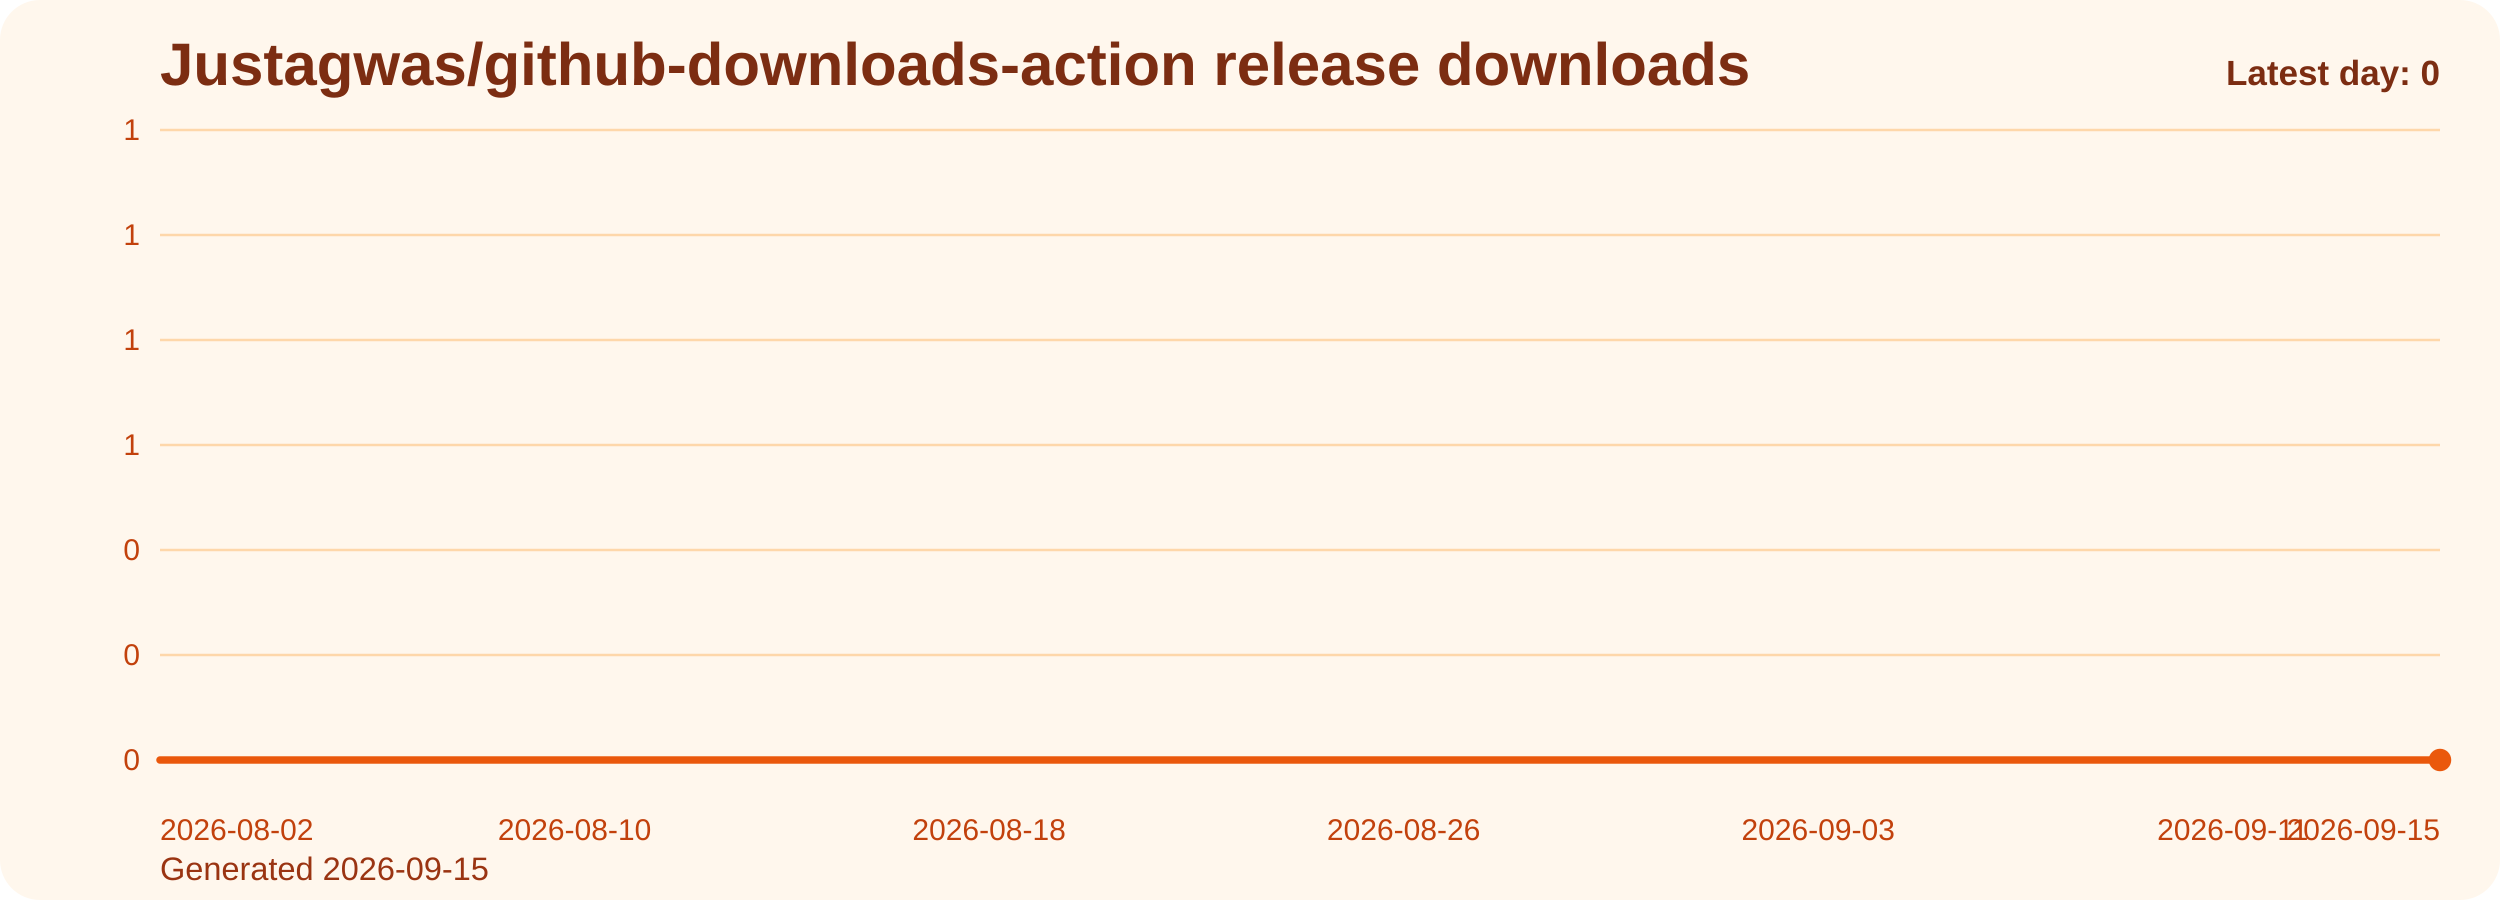
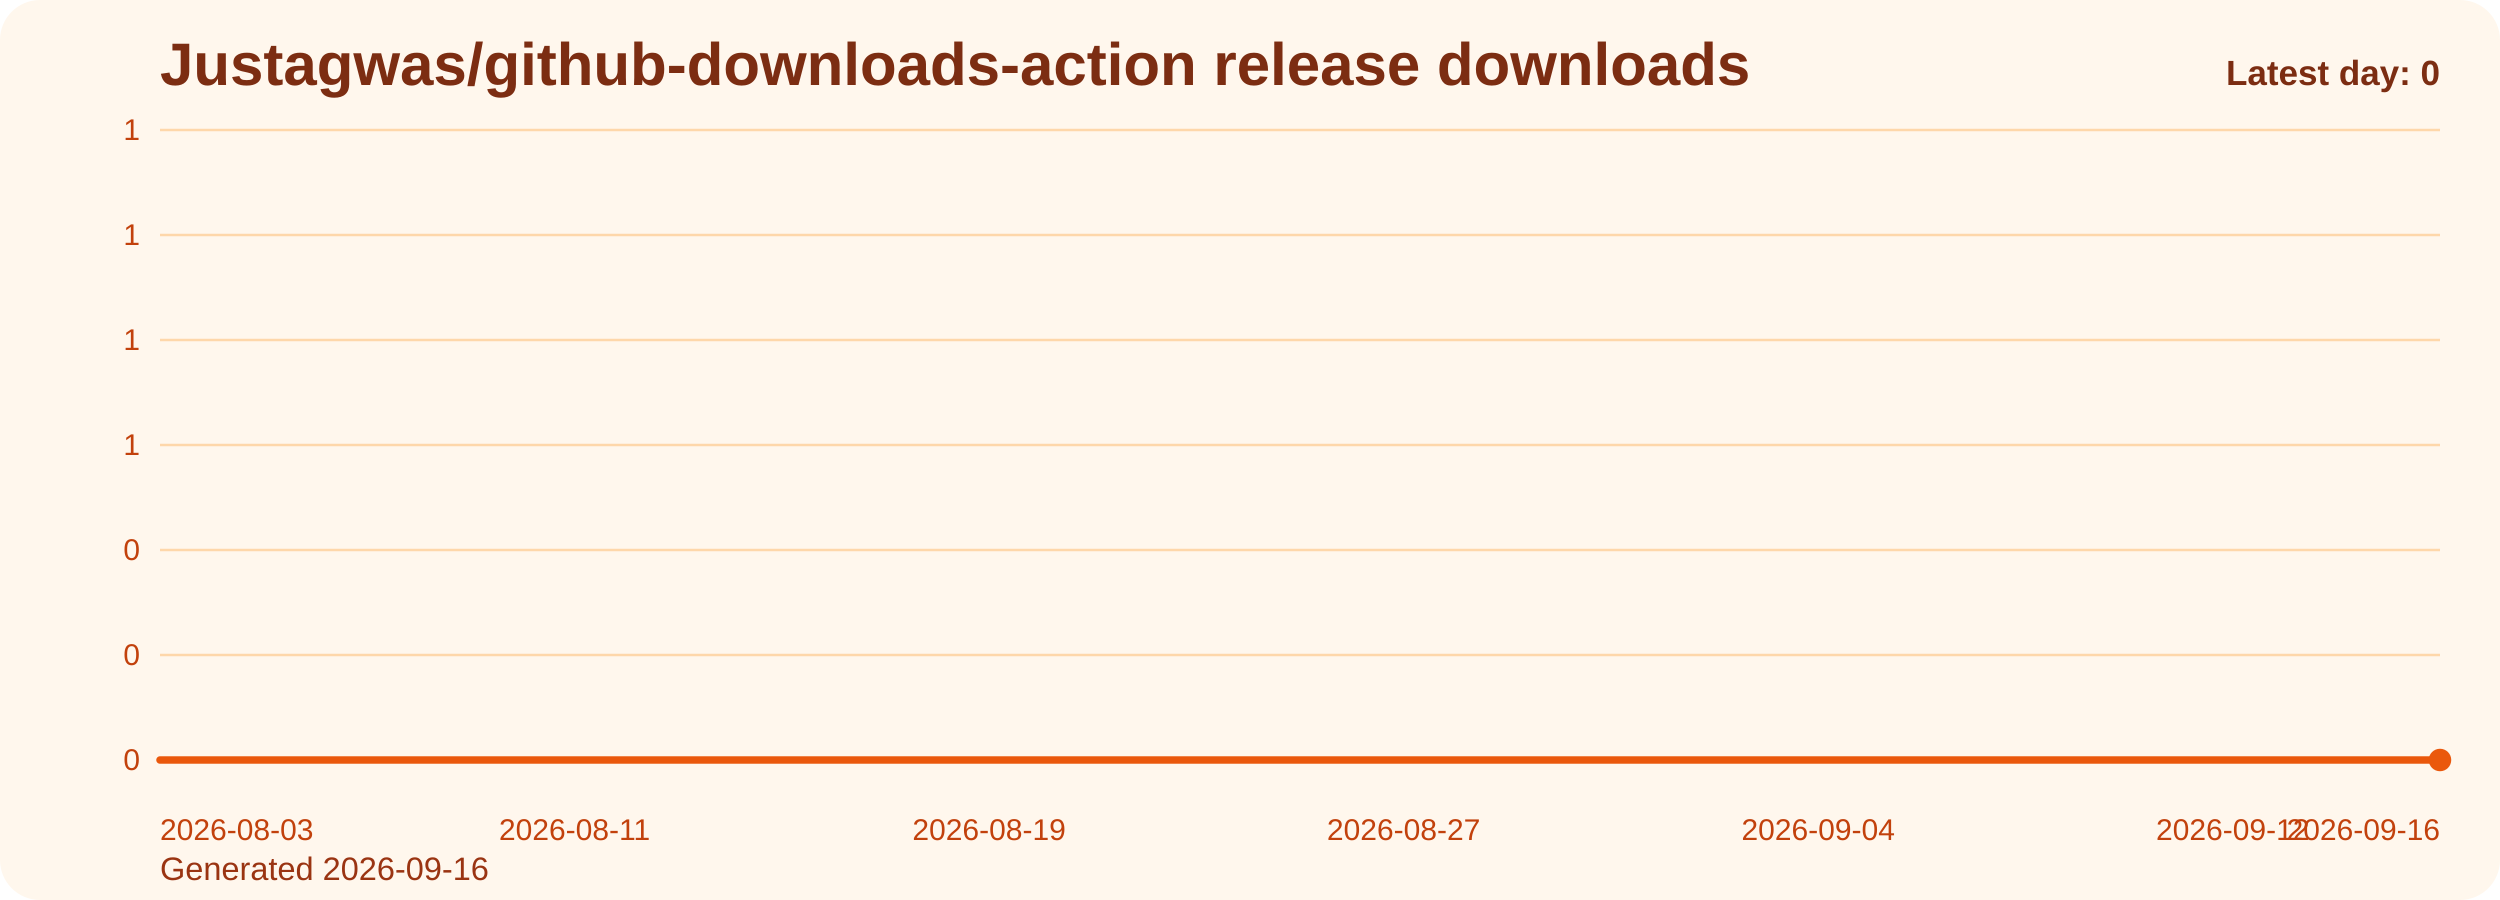
<svg xmlns="http://www.w3.org/2000/svg" viewBox="0 0 1000 360" role="img" aria-label="Justagwas/github-downloads-action release downloads chart">
  <defs>
    <linearGradient id="fill-daily-orange" x1="0" y1="0" x2="0" y2="1">
      <stop offset="0%" stop-color="#f97316" stop-opacity="0.32" />
      <stop offset="100%" stop-color="#f97316" stop-opacity="0.05" />
    </linearGradient>
    <style>
      .bg { fill: #fff7ed; }
      .title { font: 700 24px Arial, sans-serif; fill: #7c2d12; }
      .sub { font: 400 13px Arial, sans-serif; fill: #9a3412; }
      .grid { stroke: #fed7aa; stroke-width: 1; }
      .axis { font: 400 12px Arial, sans-serif; fill: #c2410c; }
      .line { fill: none; stroke: #ea580c; stroke-width: 3; stroke-linecap: round; stroke-linejoin: round; }
      .dot { fill: #ea580c; }
      .value { font: 600 11px Arial, sans-serif; fill: #9a3412; }
      .latest { font: 700 14px Arial, sans-serif; fill: #7c2d12; }
    </style>
  </defs>
  <rect class="bg" x="0" y="0" width="1000" height="360" rx="16" />
  <text class="title" x="64" y="34">Justagwas/github-downloads-action release downloads</text>
-   <text class="sub" x="64" y="352">Generated 2026-09-15</text>
+   <text class="sub" x="64" y="352">Generated 2026-09-16</text>
  <line x1="64" y1="52.00" x2="976" y2="52.00" class="grid" />
  <text x="56" y="56.00" text-anchor="end" class="axis">1</text>
  <line x1="64" y1="94.00" x2="976" y2="94.00" class="grid" />
  <text x="56" y="98.00" text-anchor="end" class="axis">1</text>
  <line x1="64" y1="136.00" x2="976" y2="136.00" class="grid" />
  <text x="56" y="140.00" text-anchor="end" class="axis">1</text>
  <line x1="64" y1="178.00" x2="976" y2="178.00" class="grid" />
  <text x="56" y="182.00" text-anchor="end" class="axis">1</text>
  <line x1="64" y1="220.00" x2="976" y2="220.00" class="grid" />
  <text x="56" y="224.00" text-anchor="end" class="axis">0</text>
  <line x1="64" y1="262.00" x2="976" y2="262.00" class="grid" />
  <text x="56" y="266.00" text-anchor="end" class="axis">0</text>
  <line x1="64" y1="304.00" x2="976" y2="304.00" class="grid" />
  <text x="56" y="308.00" text-anchor="end" class="axis">0</text>
  <path d="M 64.00 304 L 64.00 304.00 L 84.73 304.00 L 105.45 304.00 L 126.18 304.00 L 146.91 304.00 L 167.64 304.00 L 188.36 304.00 L 209.09 304.00 L 229.82 304.00 L 250.55 304.00 L 271.27 304.00 L 292.00 304.00 L 312.73 304.00 L 333.45 304.00 L 354.18 304.00 L 374.91 304.00 L 395.64 304.00 L 416.36 304.00 L 437.09 304.00 L 457.82 304.00 L 478.55 304.00 L 499.27 304.00 L 520.00 304.00 L 540.73 304.00 L 561.45 304.00 L 582.18 304.00 L 602.91 304.00 L 623.64 304.00 L 644.36 304.00 L 665.09 304.00 L 685.82 304.00 L 706.55 304.00 L 727.27 304.00 L 748.00 304.00 L 768.73 304.00 L 789.45 304.00 L 810.18 304.00 L 830.91 304.00 L 851.64 304.00 L 872.36 304.00 L 893.09 304.00 L 913.82 304.00 L 934.55 304.00 L 955.27 304.00 L 976.00 304.00 L 976.00 304 Z" fill="url(#fill-daily-orange)" />
  <polyline class="line" points="64.00,304.00 84.73,304.00 105.45,304.00 126.18,304.00 146.91,304.00 167.64,304.00 188.36,304.00 209.09,304.00 229.82,304.00 250.55,304.00 271.27,304.00 292.00,304.00 312.73,304.00 333.45,304.00 354.18,304.00 374.91,304.00 395.64,304.00 416.36,304.00 437.09,304.00 457.82,304.00 478.55,304.00 499.27,304.00 520.00,304.00 540.73,304.00 561.45,304.00 582.18,304.00 602.91,304.00 623.64,304.00 644.36,304.00 665.09,304.00 685.82,304.00 706.55,304.00 727.27,304.00 748.00,304.00 768.73,304.00 789.45,304.00 810.18,304.00 830.91,304.00 851.64,304.00 872.36,304.00 893.09,304.00 913.82,304.00 934.55,304.00 955.27,304.00 976.00,304.00" />
  <circle class="dot" cx="976.00" cy="304.00" r="4.5" />
-   <text class="axis" x="64.00" y="336" text-anchor="start">2026-08-02</text>
-   <text class="axis" x="229.82" y="336" text-anchor="middle">2026-08-10</text>
-   <text class="axis" x="395.64" y="336" text-anchor="middle">2026-08-18</text>
-   <text class="axis" x="561.45" y="336" text-anchor="middle">2026-08-26</text>
-   <text class="axis" x="727.27" y="336" text-anchor="middle">2026-09-03</text>
-   <text class="axis" x="893.09" y="336" text-anchor="middle">2026-09-11</text>
-   <text class="axis" x="976.00" y="336" text-anchor="end">2026-09-15</text>
+   <text class="axis" x="64.00" y="336" text-anchor="start">2026-08-03</text>
+   <text class="axis" x="229.82" y="336" text-anchor="middle">2026-08-11</text>
+   <text class="axis" x="395.64" y="336" text-anchor="middle">2026-08-19</text>
+   <text class="axis" x="561.45" y="336" text-anchor="middle">2026-08-27</text>
+   <text class="axis" x="727.27" y="336" text-anchor="middle">2026-09-04</text>
+   <text class="axis" x="893.09" y="336" text-anchor="middle">2026-09-12</text>
+   <text class="axis" x="976.00" y="336" text-anchor="end">2026-09-16</text>
  <text class="latest" x="976" y="34" text-anchor="end">Latest day: 0</text>
</svg>
